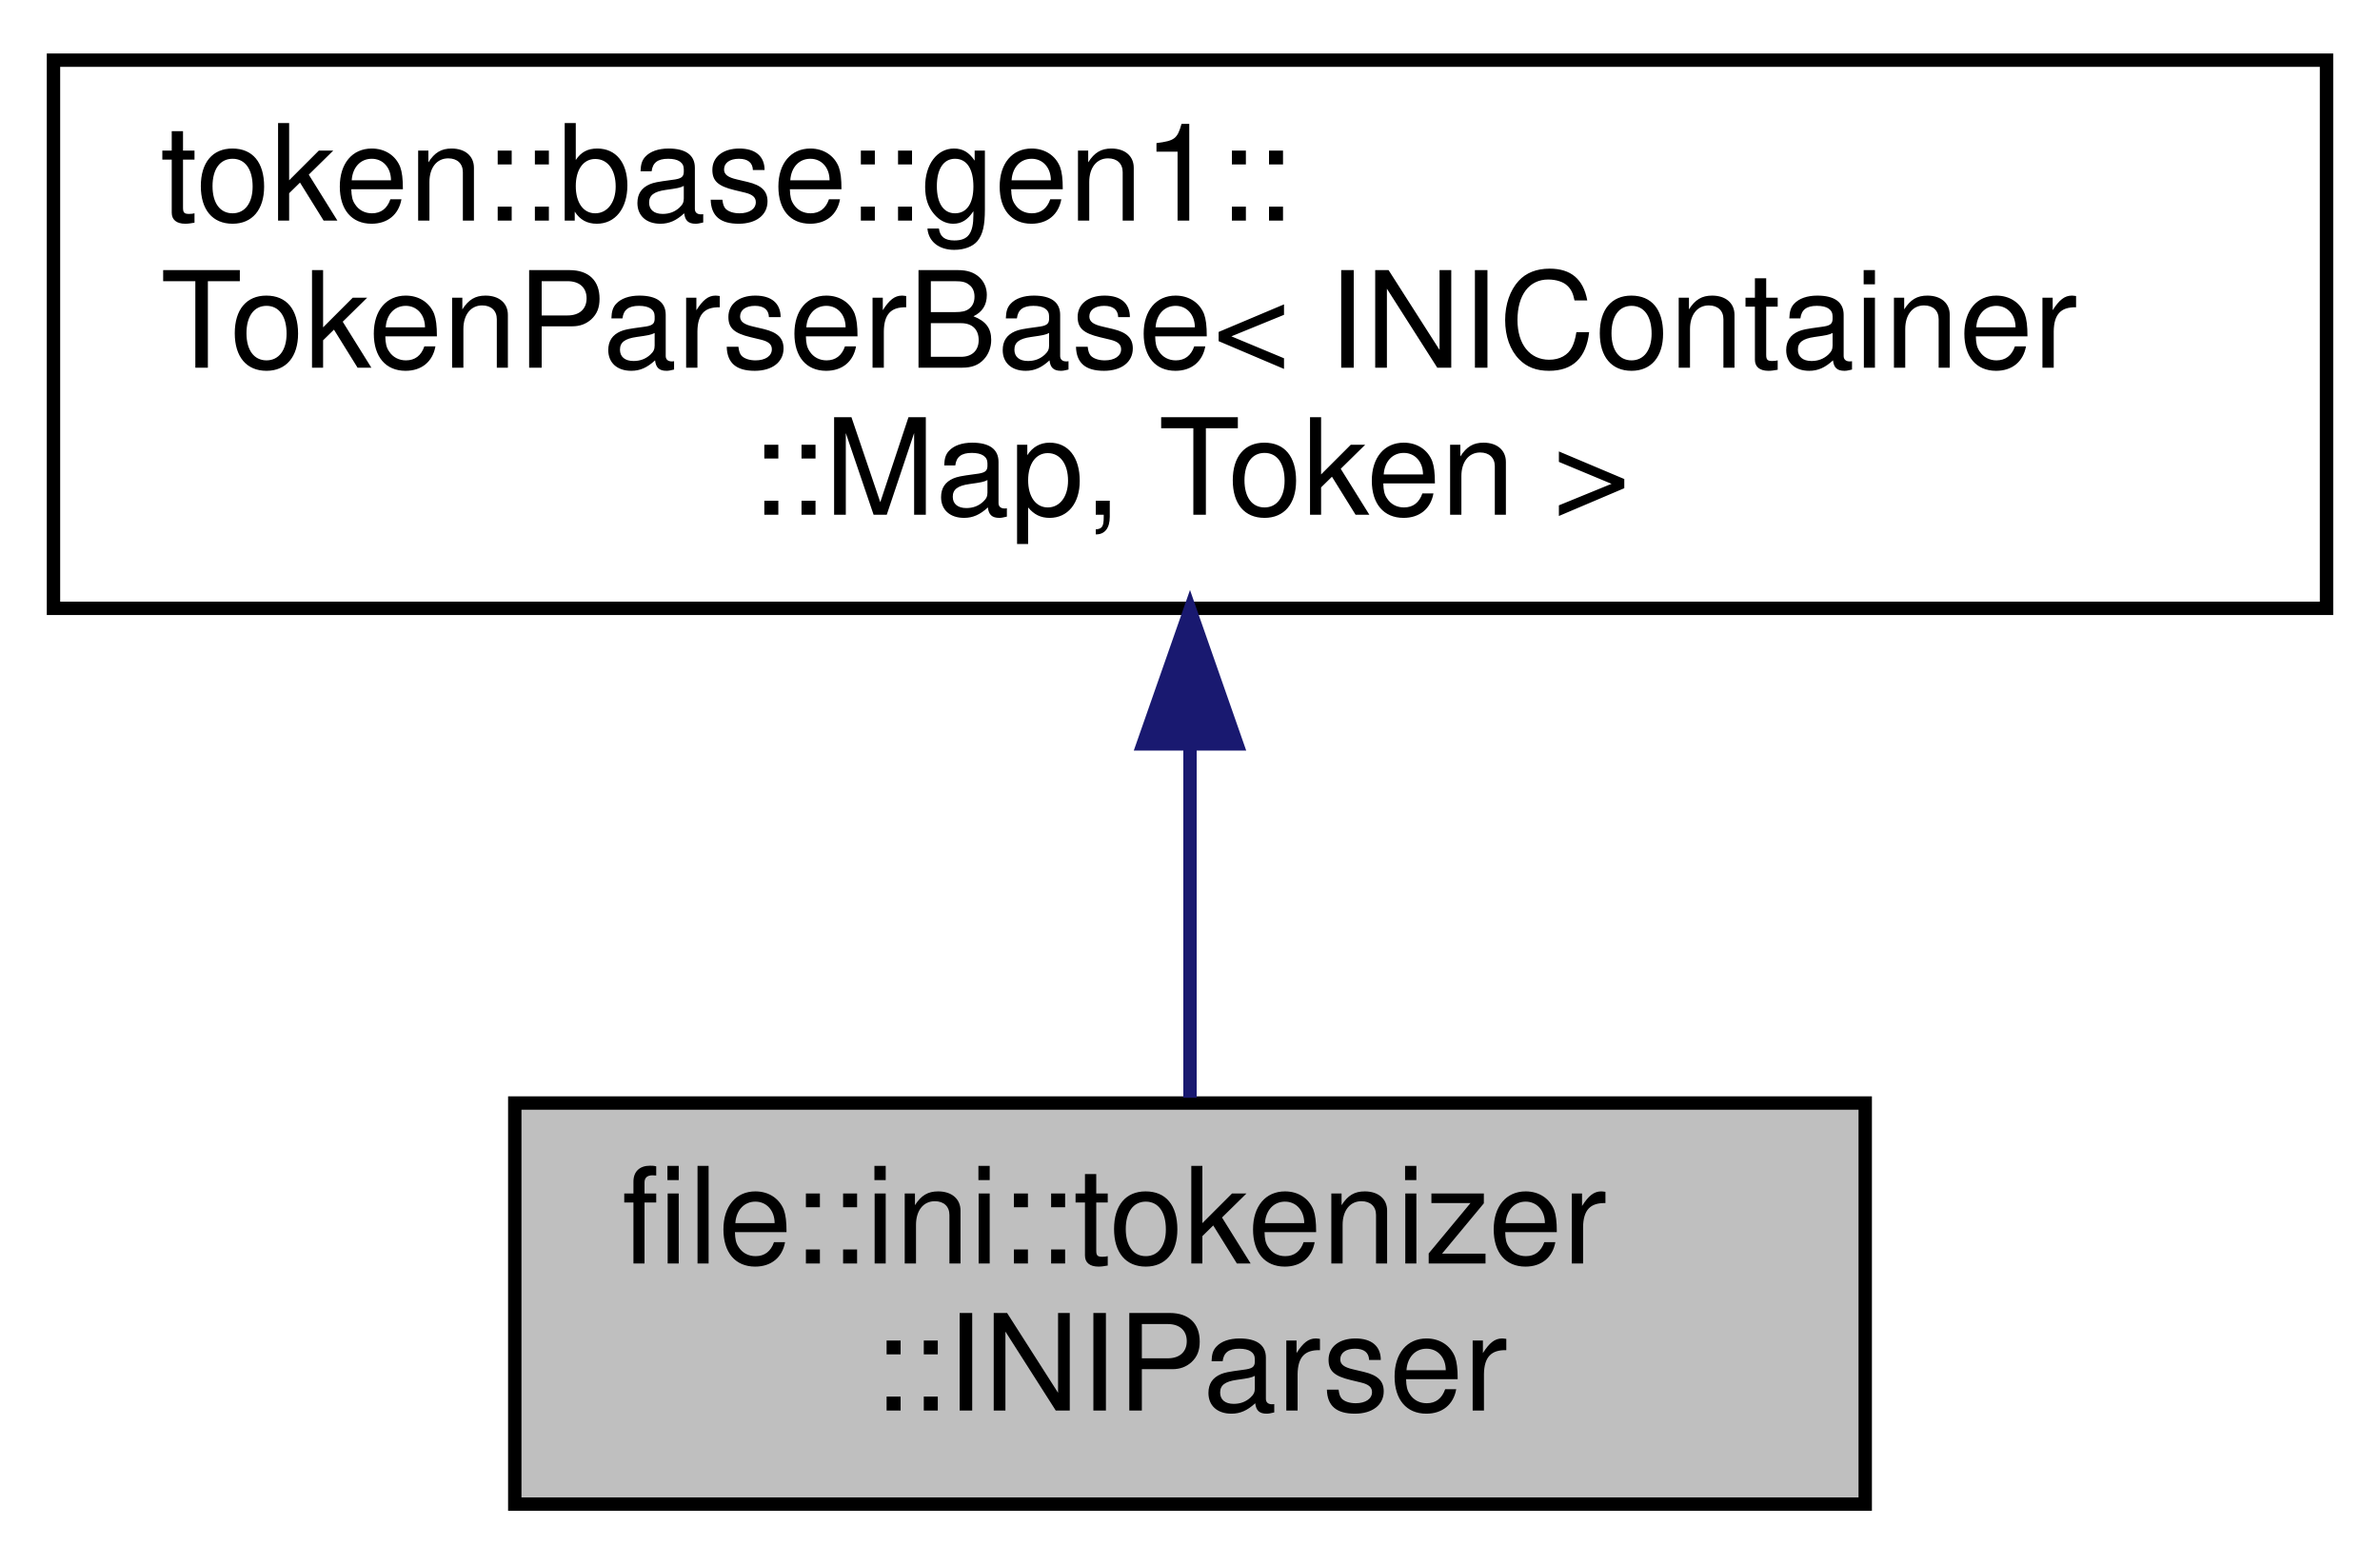
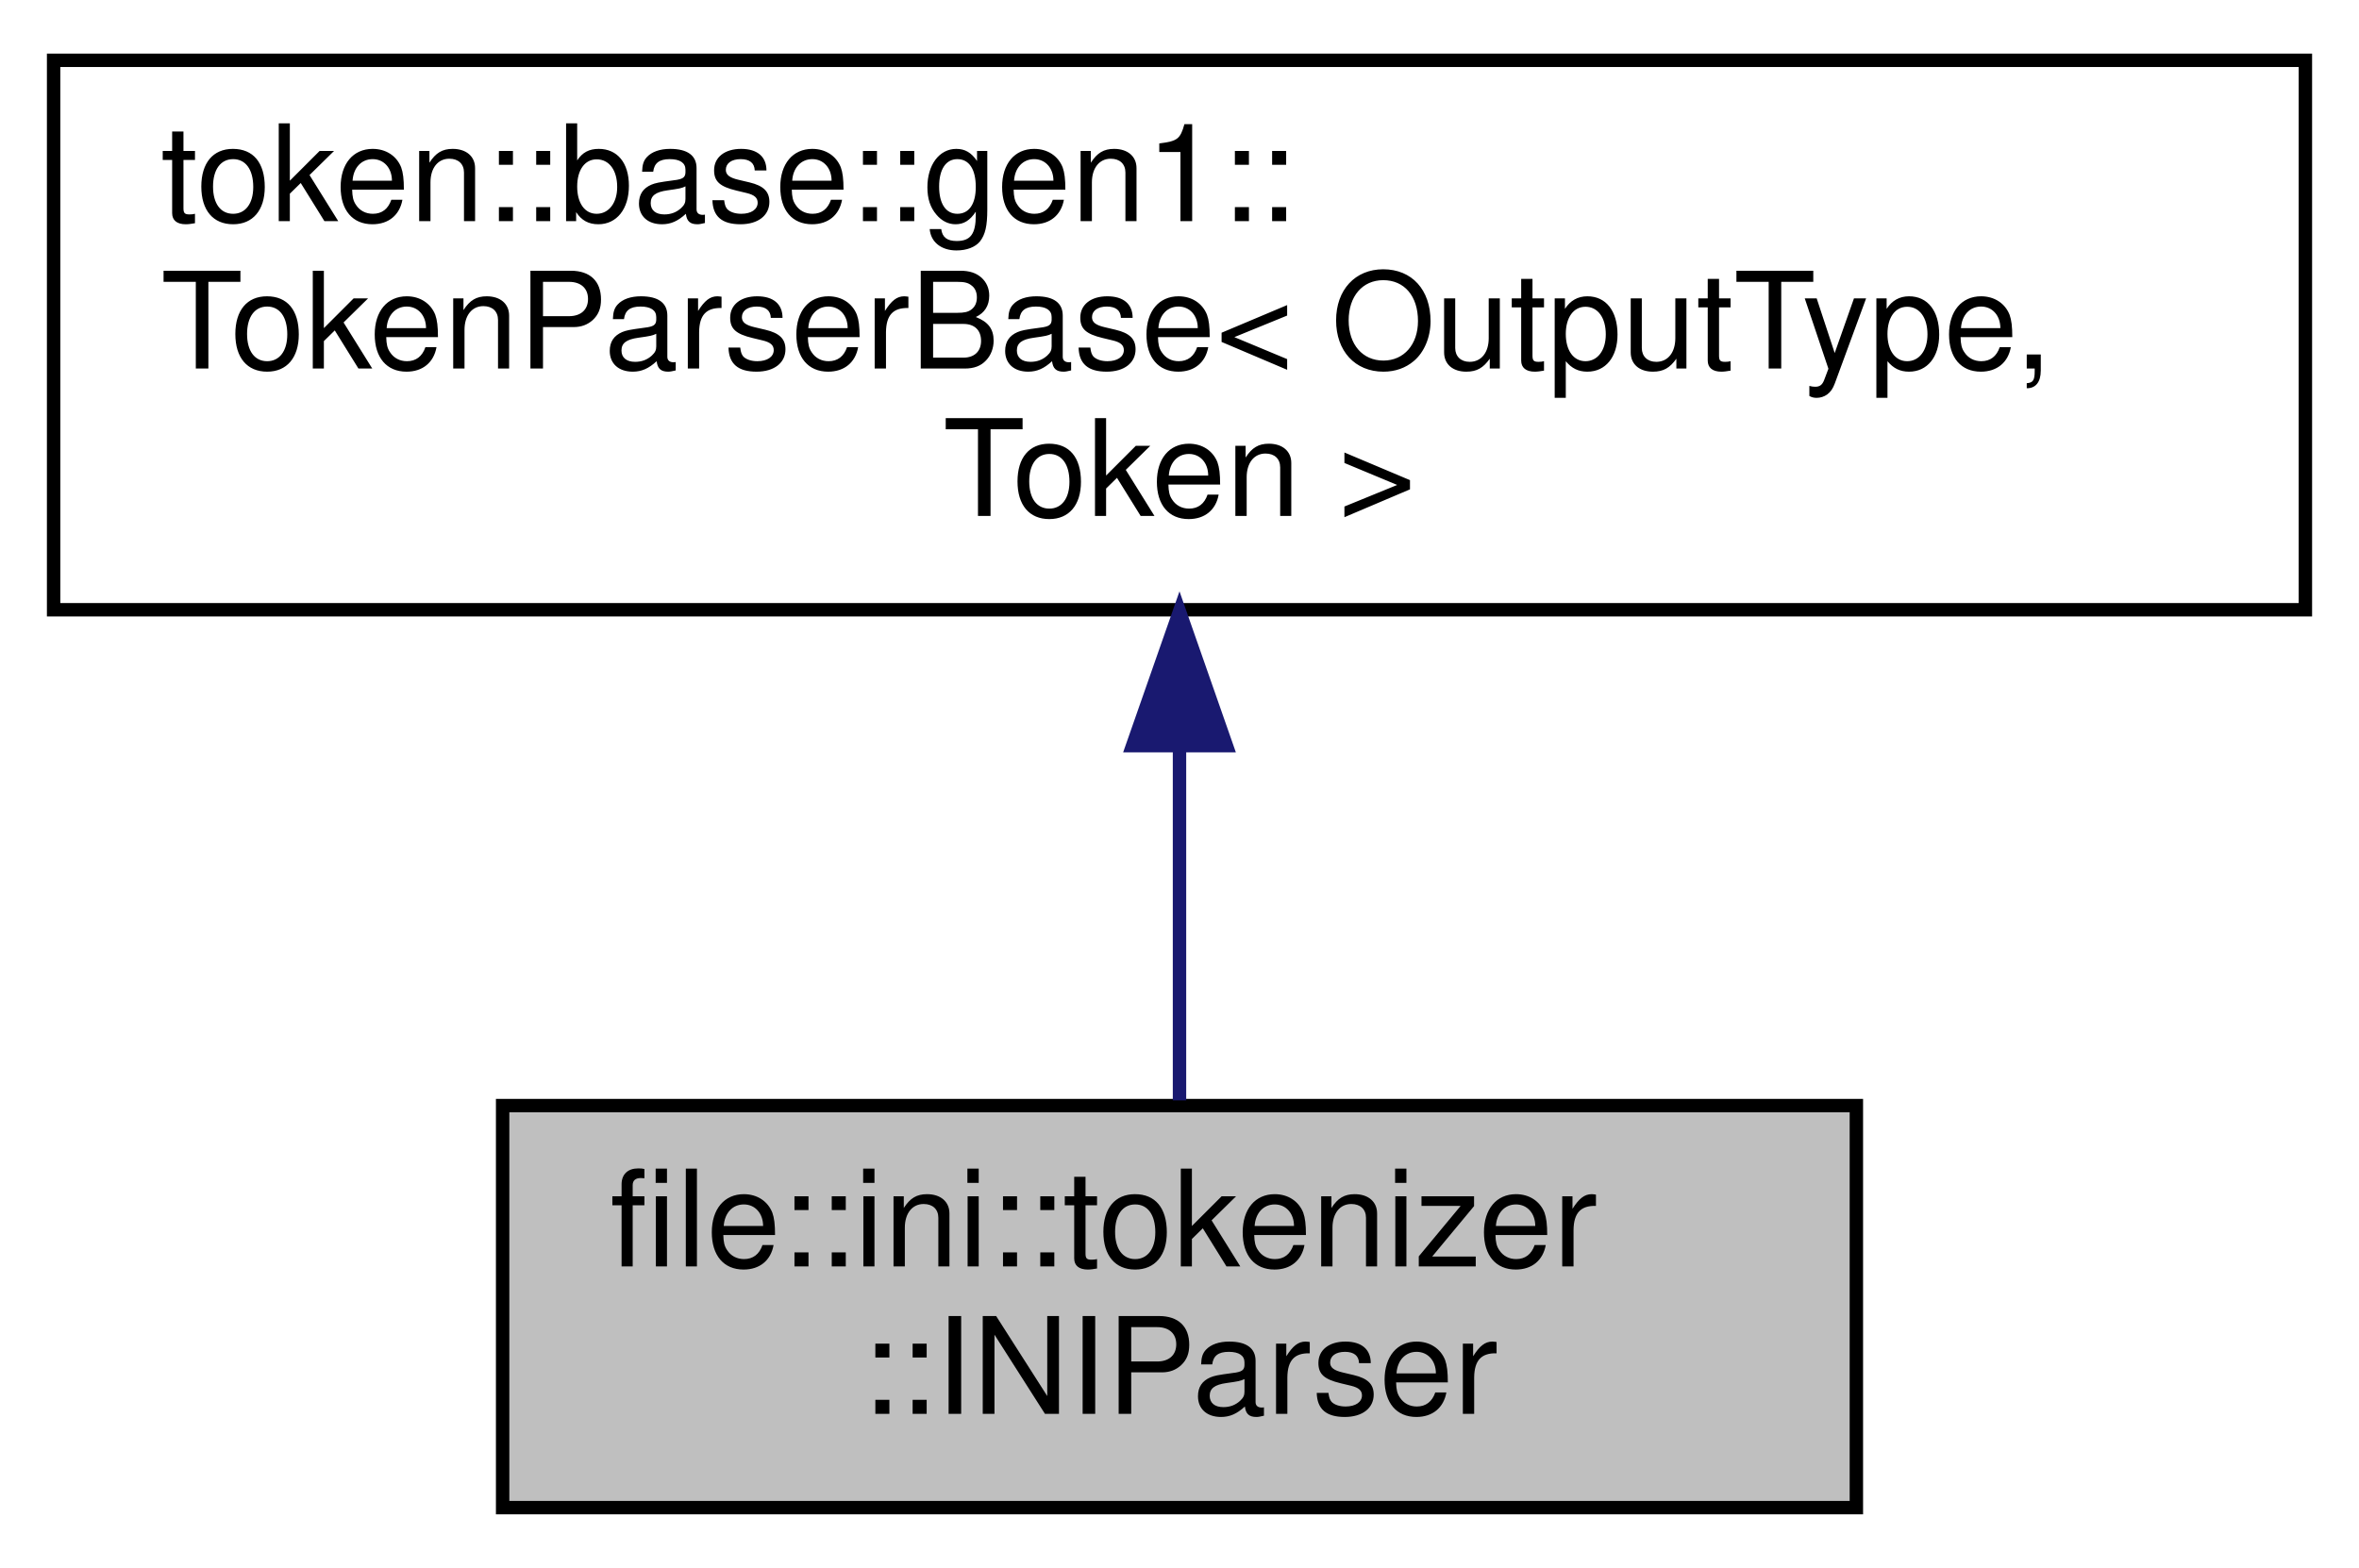
- <svg xmlns="http://www.w3.org/2000/svg" xmlns:xlink="http://www.w3.org/1999/xlink" width="178pt" height="117pt" viewBox="0.00 0.00 178.00 117.00">
+ <svg xmlns="http://www.w3.org/2000/svg" xmlns:xlink="http://www.w3.org/1999/xlink" width="176pt" height="117pt" viewBox="0.00 0.00 176.00 117.00">
  <g id="graph0" class="graph" transform="scale(1 1) rotate(0) translate(4 113)">
    <g id="node1" class="node">
      <g id="a_node1">
        <a xlink:title="Token parser for the INI file format.">
-           <polygon fill="#bfbfbf" stroke="black" points="34.5,-0.5 34.5,-30.5 135.5,-30.5 135.5,-0.5 34.5,-0.5" />
-           <text text-anchor="start" x="42.5" y="-18.5" font-family="Helvetica,sans-Serif" font-size="10.00">file::ini::tokenizer</text>
-           <text text-anchor="middle" x="85" y="-7.5" font-family="Helvetica,sans-Serif" font-size="10.00">::INIParser</text>
+           <polygon fill="#bfbfbf" stroke="black" points="33.5,-0.5 33.5,-30.5 134.5,-30.5 134.5,-0.5 33.5,-0.5" />
+           <text text-anchor="start" x="41.5" y="-18.5" font-family="Helvetica,sans-Serif" font-size="10.00">file::ini::tokenizer</text>
+           <text text-anchor="middle" x="84" y="-7.5" font-family="Helvetica,sans-Serif" font-size="10.00">::INIParser</text>
        </a>
      </g>
    </g>
    <g id="node2" class="node">
      <g id="a_node2">
        <a xlink:href="classtoken_1_1base_1_1gen1_1_1_token_parser_base.html" target="_top" xlink:title="Base parser object that accepts a vector of tokens, and returns an implementation-defined type.">
-           <polygon fill="none" stroke="black" points="0,-67.5 0,-108.5 170,-108.5 170,-67.5 0,-67.5" />
+           <polygon fill="none" stroke="black" points="0,-67.5 0,-108.5 168,-108.5 168,-67.5 0,-67.5" />
          <text text-anchor="start" x="8" y="-96.5" font-family="Helvetica,sans-Serif" font-size="10.00">token::base::gen1::</text>
-           <text text-anchor="start" x="8" y="-85.5" font-family="Helvetica,sans-Serif" font-size="10.00">TokenParserBase&lt; INIContainer</text>
-           <text text-anchor="middle" x="85" y="-74.5" font-family="Helvetica,sans-Serif" font-size="10.00">::Map, Token &gt;</text>
+           <text text-anchor="start" x="8" y="-85.5" font-family="Helvetica,sans-Serif" font-size="10.00">TokenParserBase&lt; OutputType,</text>
+           <text text-anchor="middle" x="84" y="-74.5" font-family="Helvetica,sans-Serif" font-size="10.00"> Token &gt;</text>
        </a>
      </g>
    </g>
    <g id="edge1" class="edge">
-       <path fill="none" stroke="midnightblue" d="M85,-57.08C85,-48.01 85,-38.45 85,-30.89" />
-       <polygon fill="midnightblue" stroke="midnightblue" points="81.5,-57.36 85,-67.36 88.5,-57.36 81.5,-57.36" />
+       <path fill="none" stroke="midnightblue" d="M84,-57.08C84,-48.01 84,-38.45 84,-30.89" />
+       <polygon fill="midnightblue" stroke="midnightblue" points="80.5,-57.36 84,-67.36 87.5,-57.36 80.5,-57.36" />
    </g>
  </g>
</svg>
